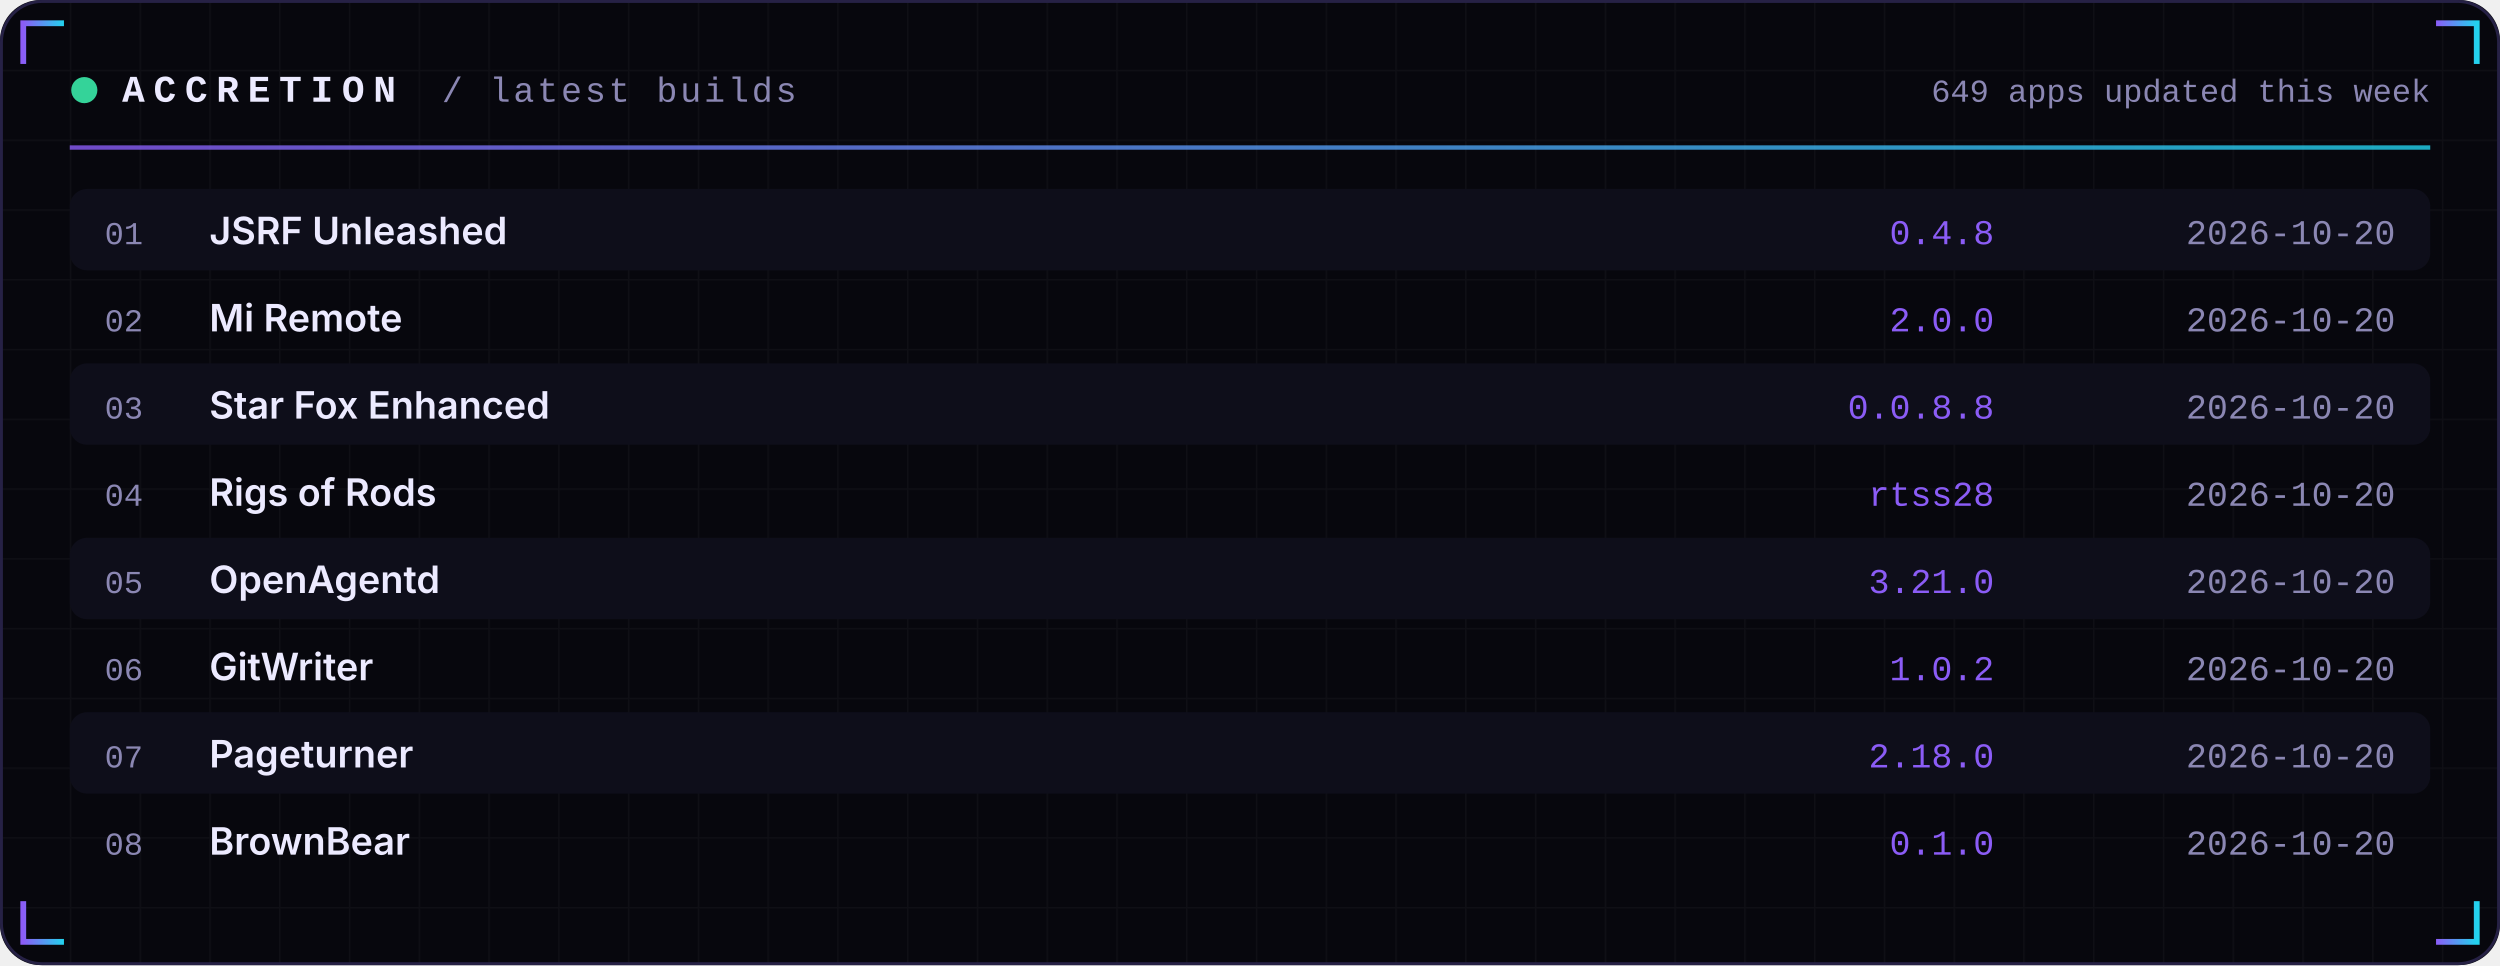
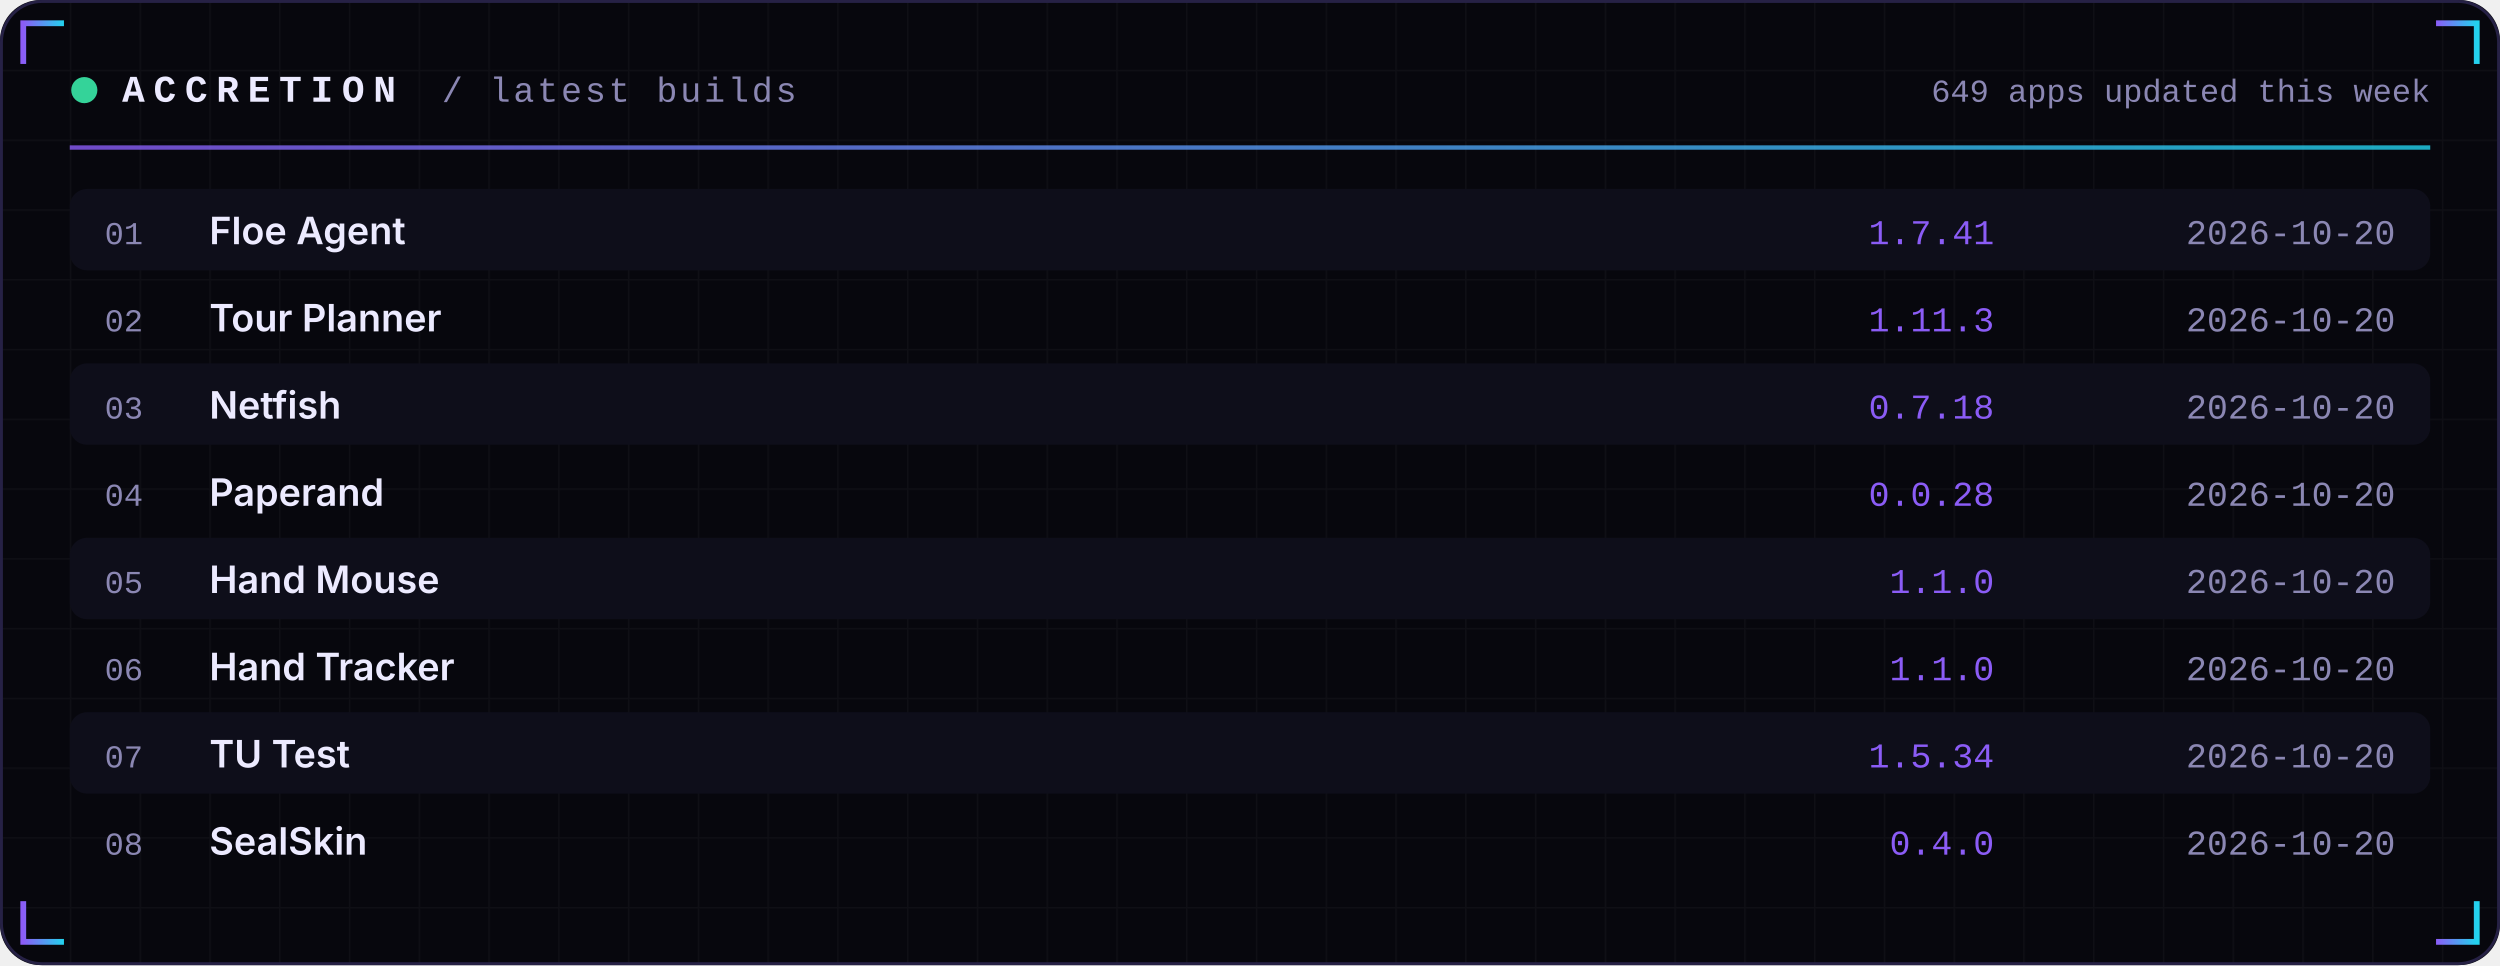
<svg xmlns="http://www.w3.org/2000/svg" width="860" height="332" viewBox="0 0 860 332" role="img">
  <defs>
    <linearGradient id="acc" x1="0" x2="1">
      <stop offset="0" stop-color="#8B5CF6" />
      <stop offset="1" stop-color="#22D3EE" />
    </linearGradient>
    <linearGradient id="area" x1="0" x2="0" y1="0" y2="1">
      <stop offset="0" stop-color="#8B5CF6" stop-opacity="0.35" />
      <stop offset="1" stop-color="#8B5CF6" stop-opacity="0" />
    </linearGradient>
    <pattern id="grid" width="24" height="24" patternUnits="userSpaceOnUse">
      <path d="M24 0H0V24" fill="none" stroke="#FFFFFF" stroke-opacity="0.035" />
    </pattern>
  </defs>
  <rect width="860" height="332" rx="14" fill="#07070D" />
  <rect width="860" height="332" rx="14" fill="url(#grid)" />
  <rect x="0.5" y="0.5" width="859" height="331" rx="14" fill="none" stroke="#262145" />
  <path d="M8 22 V8 H22" stroke="url(#acc)" stroke-width="2" fill="none" />
  <path d="M852 22 V8 H838" stroke="url(#acc)" stroke-width="2" fill="none" />
  <path d="M8 310 V324 H22" stroke="url(#acc)" stroke-width="2" fill="none" />
  <path d="M852 310 V324 H838" stroke="url(#acc)" stroke-width="2" fill="none" />
  <circle cx="29" cy="31" r="4.5" fill="#34D399">
    <animate attributeName="opacity" values="1;0.25;1" dur="2.4s" repeatCount="indefinite" />
  </circle>
  <text x="42" y="35" font-family="ui-monospace,SFMono-Regular,Menlo,Consolas,'Liberation Mono',monospace" font-size="13" font-weight="700" fill="#ECEAFF" text-anchor="start" letter-spacing="3">ACCRETION</text>
  <text x="152" y="35" font-family="ui-monospace,SFMono-Regular,Menlo,Consolas,'Liberation Mono',monospace" font-size="12" font-weight="400" fill="#8B87B3" text-anchor="start" letter-spacing="1">/ latest builds</text>
  <text x="836" y="35" font-family="ui-monospace,SFMono-Regular,Menlo,Consolas,'Liberation Mono',monospace" font-size="11" font-weight="400" fill="#8B87B3" text-anchor="end" letter-spacing="0">649 apps updated this week</text>
  <rect x="24" y="50" width="812" height="1.5" fill="url(#acc)" opacity="0.8" />
  <rect x="24" y="65" width="812" height="28" rx="6" fill="#0E0E1A" />
  <text x="36" y="84" font-family="ui-monospace,SFMono-Regular,Menlo,Consolas,'Liberation Mono',monospace" font-size="11" font-weight="400" fill="#8B87B3" text-anchor="start" letter-spacing="0">01</text>
-   <text x="72" y="84" font-family="-apple-system,BlinkMacSystemFont,'Segoe UI',Inter,Helvetica,Arial,sans-serif" font-size="13" font-weight="600" fill="#ECEAFF" text-anchor="start" letter-spacing="0">JSRF Unleashed</text>
-   <text x="686" y="84" font-family="ui-monospace,SFMono-Regular,Menlo,Consolas,'Liberation Mono',monospace" font-size="12" font-weight="400" fill="#8B5CF6" text-anchor="end" letter-spacing="0">0.4.8</text>
+   <text x="72" y="84" font-family="-apple-system,BlinkMacSystemFont,'Segoe UI',Inter,Helvetica,Arial,sans-serif" font-size="13" font-weight="600" fill="#ECEAFF" text-anchor="start" letter-spacing="0">Floe Agent</text>
+   <text x="686" y="84" font-family="ui-monospace,SFMono-Regular,Menlo,Consolas,'Liberation Mono',monospace" font-size="12" font-weight="400" fill="#8B5CF6" text-anchor="end" letter-spacing="0">1.7.41</text>
  <text x="824" y="84" font-family="ui-monospace,SFMono-Regular,Menlo,Consolas,'Liberation Mono',monospace" font-size="12" font-weight="400" fill="#8B87B3" text-anchor="end" letter-spacing="0">2026-10-20</text>
  <text x="36" y="114" font-family="ui-monospace,SFMono-Regular,Menlo,Consolas,'Liberation Mono',monospace" font-size="11" font-weight="400" fill="#8B87B3" text-anchor="start" letter-spacing="0">02</text>
-   <text x="72" y="114" font-family="-apple-system,BlinkMacSystemFont,'Segoe UI',Inter,Helvetica,Arial,sans-serif" font-size="13" font-weight="600" fill="#ECEAFF" text-anchor="start" letter-spacing="0">Mi Remote</text>
-   <text x="686" y="114" font-family="ui-monospace,SFMono-Regular,Menlo,Consolas,'Liberation Mono',monospace" font-size="12" font-weight="400" fill="#8B5CF6" text-anchor="end" letter-spacing="0">2.0.0</text>
+   <text x="72" y="114" font-family="-apple-system,BlinkMacSystemFont,'Segoe UI',Inter,Helvetica,Arial,sans-serif" font-size="13" font-weight="600" fill="#ECEAFF" text-anchor="start" letter-spacing="0">Tour Planner</text>
+   <text x="686" y="114" font-family="ui-monospace,SFMono-Regular,Menlo,Consolas,'Liberation Mono',monospace" font-size="12" font-weight="400" fill="#8B5CF6" text-anchor="end" letter-spacing="0">1.11.3</text>
  <text x="824" y="114" font-family="ui-monospace,SFMono-Regular,Menlo,Consolas,'Liberation Mono',monospace" font-size="12" font-weight="400" fill="#8B87B3" text-anchor="end" letter-spacing="0">2026-10-20</text>
  <rect x="24" y="125" width="812" height="28" rx="6" fill="#0E0E1A" />
  <text x="36" y="144" font-family="ui-monospace,SFMono-Regular,Menlo,Consolas,'Liberation Mono',monospace" font-size="11" font-weight="400" fill="#8B87B3" text-anchor="start" letter-spacing="0">03</text>
-   <text x="72" y="144" font-family="-apple-system,BlinkMacSystemFont,'Segoe UI',Inter,Helvetica,Arial,sans-serif" font-size="13" font-weight="600" fill="#ECEAFF" text-anchor="start" letter-spacing="0">Star Fox Enhanced</text>
-   <text x="686" y="144" font-family="ui-monospace,SFMono-Regular,Menlo,Consolas,'Liberation Mono',monospace" font-size="12" font-weight="400" fill="#8B5CF6" text-anchor="end" letter-spacing="0">0.0.8.8</text>
+   <text x="72" y="144" font-family="-apple-system,BlinkMacSystemFont,'Segoe UI',Inter,Helvetica,Arial,sans-serif" font-size="13" font-weight="600" fill="#ECEAFF" text-anchor="start" letter-spacing="0">Netfish</text>
+   <text x="686" y="144" font-family="ui-monospace,SFMono-Regular,Menlo,Consolas,'Liberation Mono',monospace" font-size="12" font-weight="400" fill="#8B5CF6" text-anchor="end" letter-spacing="0">0.7.18</text>
  <text x="824" y="144" font-family="ui-monospace,SFMono-Regular,Menlo,Consolas,'Liberation Mono',monospace" font-size="12" font-weight="400" fill="#8B87B3" text-anchor="end" letter-spacing="0">2026-10-20</text>
  <text x="36" y="174" font-family="ui-monospace,SFMono-Regular,Menlo,Consolas,'Liberation Mono',monospace" font-size="11" font-weight="400" fill="#8B87B3" text-anchor="start" letter-spacing="0">04</text>
-   <text x="72" y="174" font-family="-apple-system,BlinkMacSystemFont,'Segoe UI',Inter,Helvetica,Arial,sans-serif" font-size="13" font-weight="600" fill="#ECEAFF" text-anchor="start" letter-spacing="0">Rigs of Rods</text>
-   <text x="686" y="174" font-family="ui-monospace,SFMono-Regular,Menlo,Consolas,'Liberation Mono',monospace" font-size="12" font-weight="400" fill="#8B5CF6" text-anchor="end" letter-spacing="0">rtss28</text>
+   <text x="72" y="174" font-family="-apple-system,BlinkMacSystemFont,'Segoe UI',Inter,Helvetica,Arial,sans-serif" font-size="13" font-weight="600" fill="#ECEAFF" text-anchor="start" letter-spacing="0">Paperand</text>
+   <text x="686" y="174" font-family="ui-monospace,SFMono-Regular,Menlo,Consolas,'Liberation Mono',monospace" font-size="12" font-weight="400" fill="#8B5CF6" text-anchor="end" letter-spacing="0">0.0.28</text>
  <text x="824" y="174" font-family="ui-monospace,SFMono-Regular,Menlo,Consolas,'Liberation Mono',monospace" font-size="12" font-weight="400" fill="#8B87B3" text-anchor="end" letter-spacing="0">2026-10-20</text>
  <rect x="24" y="185" width="812" height="28" rx="6" fill="#0E0E1A" />
  <text x="36" y="204" font-family="ui-monospace,SFMono-Regular,Menlo,Consolas,'Liberation Mono',monospace" font-size="11" font-weight="400" fill="#8B87B3" text-anchor="start" letter-spacing="0">05</text>
-   <text x="72" y="204" font-family="-apple-system,BlinkMacSystemFont,'Segoe UI',Inter,Helvetica,Arial,sans-serif" font-size="13" font-weight="600" fill="#ECEAFF" text-anchor="start" letter-spacing="0">OpenAgentd</text>
-   <text x="686" y="204" font-family="ui-monospace,SFMono-Regular,Menlo,Consolas,'Liberation Mono',monospace" font-size="12" font-weight="400" fill="#8B5CF6" text-anchor="end" letter-spacing="0">3.21.0</text>
+   <text x="72" y="204" font-family="-apple-system,BlinkMacSystemFont,'Segoe UI',Inter,Helvetica,Arial,sans-serif" font-size="13" font-weight="600" fill="#ECEAFF" text-anchor="start" letter-spacing="0">Hand Mouse</text>
+   <text x="686" y="204" font-family="ui-monospace,SFMono-Regular,Menlo,Consolas,'Liberation Mono',monospace" font-size="12" font-weight="400" fill="#8B5CF6" text-anchor="end" letter-spacing="0">1.1.0</text>
  <text x="824" y="204" font-family="ui-monospace,SFMono-Regular,Menlo,Consolas,'Liberation Mono',monospace" font-size="12" font-weight="400" fill="#8B87B3" text-anchor="end" letter-spacing="0">2026-10-20</text>
  <text x="36" y="234" font-family="ui-monospace,SFMono-Regular,Menlo,Consolas,'Liberation Mono',monospace" font-size="11" font-weight="400" fill="#8B87B3" text-anchor="start" letter-spacing="0">06</text>
-   <text x="72" y="234" font-family="-apple-system,BlinkMacSystemFont,'Segoe UI',Inter,Helvetica,Arial,sans-serif" font-size="13" font-weight="600" fill="#ECEAFF" text-anchor="start" letter-spacing="0">GitWriter</text>
-   <text x="686" y="234" font-family="ui-monospace,SFMono-Regular,Menlo,Consolas,'Liberation Mono',monospace" font-size="12" font-weight="400" fill="#8B5CF6" text-anchor="end" letter-spacing="0">1.0.2</text>
+   <text x="72" y="234" font-family="-apple-system,BlinkMacSystemFont,'Segoe UI',Inter,Helvetica,Arial,sans-serif" font-size="13" font-weight="600" fill="#ECEAFF" text-anchor="start" letter-spacing="0">Hand Tracker</text>
+   <text x="686" y="234" font-family="ui-monospace,SFMono-Regular,Menlo,Consolas,'Liberation Mono',monospace" font-size="12" font-weight="400" fill="#8B5CF6" text-anchor="end" letter-spacing="0">1.1.0</text>
  <text x="824" y="234" font-family="ui-monospace,SFMono-Regular,Menlo,Consolas,'Liberation Mono',monospace" font-size="12" font-weight="400" fill="#8B87B3" text-anchor="end" letter-spacing="0">2026-10-20</text>
  <rect x="24" y="245" width="812" height="28" rx="6" fill="#0E0E1A" />
  <text x="36" y="264" font-family="ui-monospace,SFMono-Regular,Menlo,Consolas,'Liberation Mono',monospace" font-size="11" font-weight="400" fill="#8B87B3" text-anchor="start" letter-spacing="0">07</text>
-   <text x="72" y="264" font-family="-apple-system,BlinkMacSystemFont,'Segoe UI',Inter,Helvetica,Arial,sans-serif" font-size="13" font-weight="600" fill="#ECEAFF" text-anchor="start" letter-spacing="0">Pageturner</text>
-   <text x="686" y="264" font-family="ui-monospace,SFMono-Regular,Menlo,Consolas,'Liberation Mono',monospace" font-size="12" font-weight="400" fill="#8B5CF6" text-anchor="end" letter-spacing="0">2.18.0</text>
+   <text x="72" y="264" font-family="-apple-system,BlinkMacSystemFont,'Segoe UI',Inter,Helvetica,Arial,sans-serif" font-size="13" font-weight="600" fill="#ECEAFF" text-anchor="start" letter-spacing="0">TU Test</text>
+   <text x="686" y="264" font-family="ui-monospace,SFMono-Regular,Menlo,Consolas,'Liberation Mono',monospace" font-size="12" font-weight="400" fill="#8B5CF6" text-anchor="end" letter-spacing="0">1.5.34</text>
  <text x="824" y="264" font-family="ui-monospace,SFMono-Regular,Menlo,Consolas,'Liberation Mono',monospace" font-size="12" font-weight="400" fill="#8B87B3" text-anchor="end" letter-spacing="0">2026-10-20</text>
  <text x="36" y="294" font-family="ui-monospace,SFMono-Regular,Menlo,Consolas,'Liberation Mono',monospace" font-size="11" font-weight="400" fill="#8B87B3" text-anchor="start" letter-spacing="0">08</text>
-   <text x="72" y="294" font-family="-apple-system,BlinkMacSystemFont,'Segoe UI',Inter,Helvetica,Arial,sans-serif" font-size="13" font-weight="600" fill="#ECEAFF" text-anchor="start" letter-spacing="0">BrownBear</text>
-   <text x="686" y="294" font-family="ui-monospace,SFMono-Regular,Menlo,Consolas,'Liberation Mono',monospace" font-size="12" font-weight="400" fill="#8B5CF6" text-anchor="end" letter-spacing="0">0.1.0</text>
+   <text x="72" y="294" font-family="-apple-system,BlinkMacSystemFont,'Segoe UI',Inter,Helvetica,Arial,sans-serif" font-size="13" font-weight="600" fill="#ECEAFF" text-anchor="start" letter-spacing="0">SealSkin</text>
+   <text x="686" y="294" font-family="ui-monospace,SFMono-Regular,Menlo,Consolas,'Liberation Mono',monospace" font-size="12" font-weight="400" fill="#8B5CF6" text-anchor="end" letter-spacing="0">0.4.0</text>
  <text x="824" y="294" font-family="ui-monospace,SFMono-Regular,Menlo,Consolas,'Liberation Mono',monospace" font-size="12" font-weight="400" fill="#8B87B3" text-anchor="end" letter-spacing="0">2026-10-20</text>
</svg>
